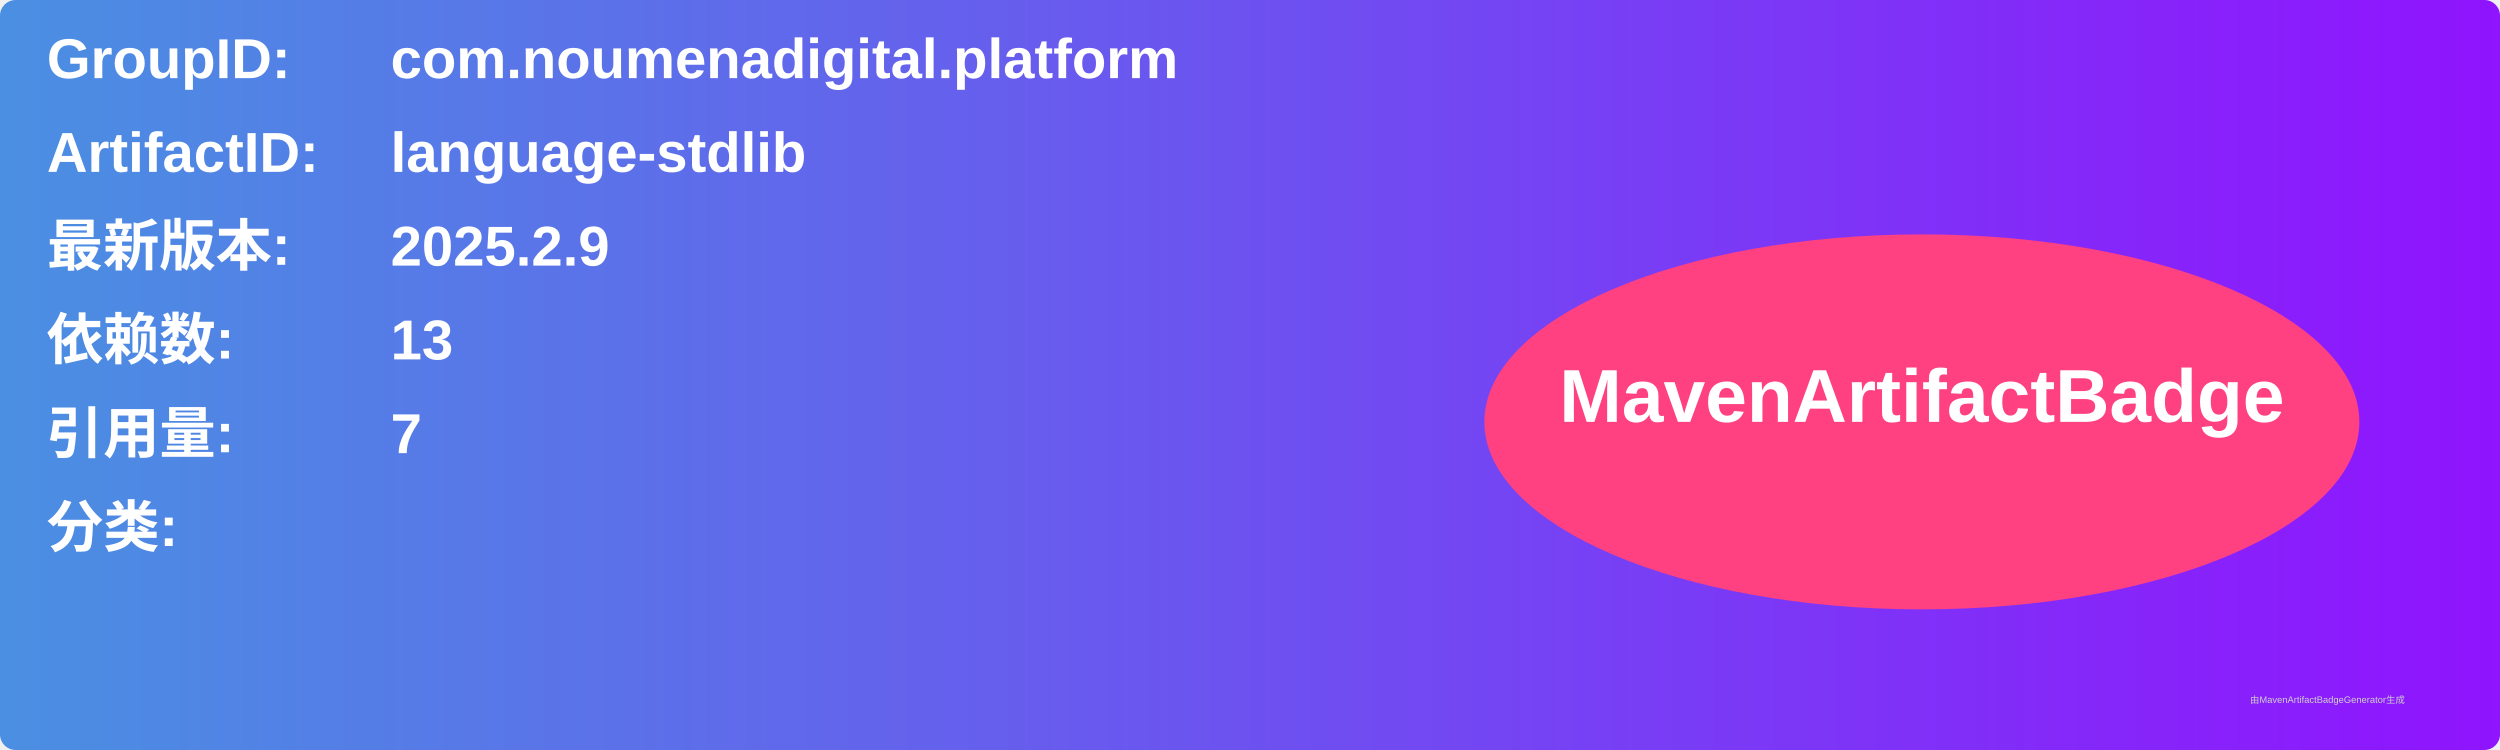
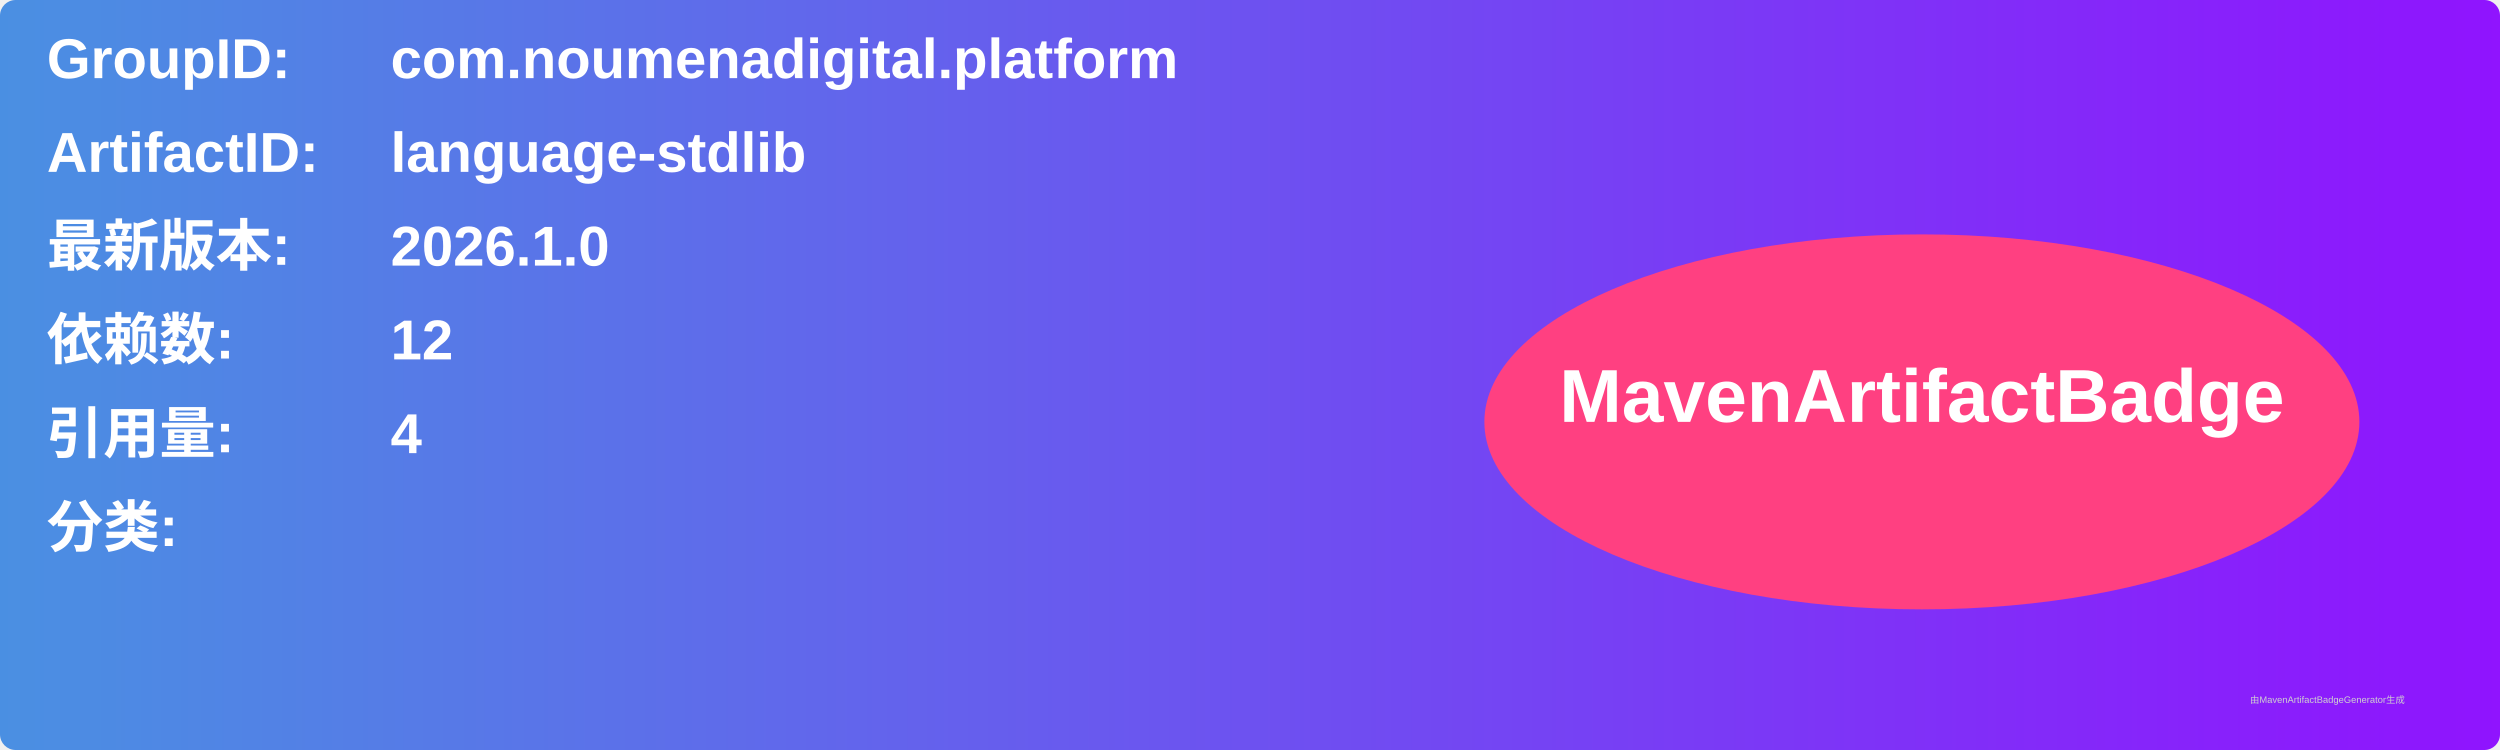
<svg xmlns="http://www.w3.org/2000/svg" width="800" height="240" viewBox="0 0 800 240">
  <linearGradient id="grad" x1="0%" y1="0%" x2="100%" y2="0%">
    <stop offset="0%" stop-color="#4a90e2" />
    <stop offset="100%" stop-color="#9013fe" />
  </linearGradient>
  <rect width="100%" height="100%" rx="5" ry="5" fill="url(#grad)" />
  <g transform="translate(15, 15)">
    <text x="0" y="10" font-family="Arial" font-size="18" fill="white" font-weight="bold" width="260">GroupID:</text>
    <text x="110" y="10" font-family="Arial" font-size="18" fill="white" font-weight="bold" width="460">com.noumenadigital.platform</text>
    <text x="0" y="40" font-family="Arial" font-size="18" fill="white" font-weight="bold" width="260">ArtifactID:</text>
    <text x="110" y="40" font-family="Arial" font-size="18" fill="white" font-weight="bold" width="460">language-stdlib</text>
    <text x="0" y="70" font-family="Arial" font-size="18" fill="white" font-weight="bold">最新版本:</text>
    <text x="110" y="70" font-family="Arial" font-size="18" fill="white" font-weight="bold">
-       <tspan font-weight="bold">2025.2.9</tspan>
+       <tspan font-weight="bold">2026.1.0</tspan>
    </text>
    <text x="0" y="100" font-family="Arial" font-size="18" fill="white" font-weight="bold">依赖数: </text>
    <text x="110" y="100" font-family="Arial" font-size="18" fill="white">
-       <tspan font-weight="bold">13</tspan>
+       <tspan font-weight="bold">12</tspan>
    </text>
    <text x="0" y="130" font-family="Arial" font-size="18" fill="white" font-weight="bold">引用量: </text>
    <text x="110" y="130" font-family="Arial" font-size="18" fill="white">
-       <tspan font-weight="bold">7</tspan>
+       <tspan font-weight="bold">4</tspan>
    </text>
    <text x="0" y="160" font-family="Arial" font-size="18" fill="white" font-weight="bold">分类:</text>
    <text x="10" y="190" font-family="Arial" font-size="10" fill="white">
      <tspan font-weight="bold" />
    </text>
    <ellipse cx="600" cy="120" rx="140" ry="60" fill="#ff4081" />
    <text x="600" y="120" text-anchor="middle" font-family="Arial" font-size="24" fill="white" font-weight="bold">MavenArtifactBadge</text>
  </g>
  <text x="720" y="225" font-family="Arial" font-size="3" fill="#d0d0d0">由MavenArtifactBadgeGenerator生成</text>
</svg>
